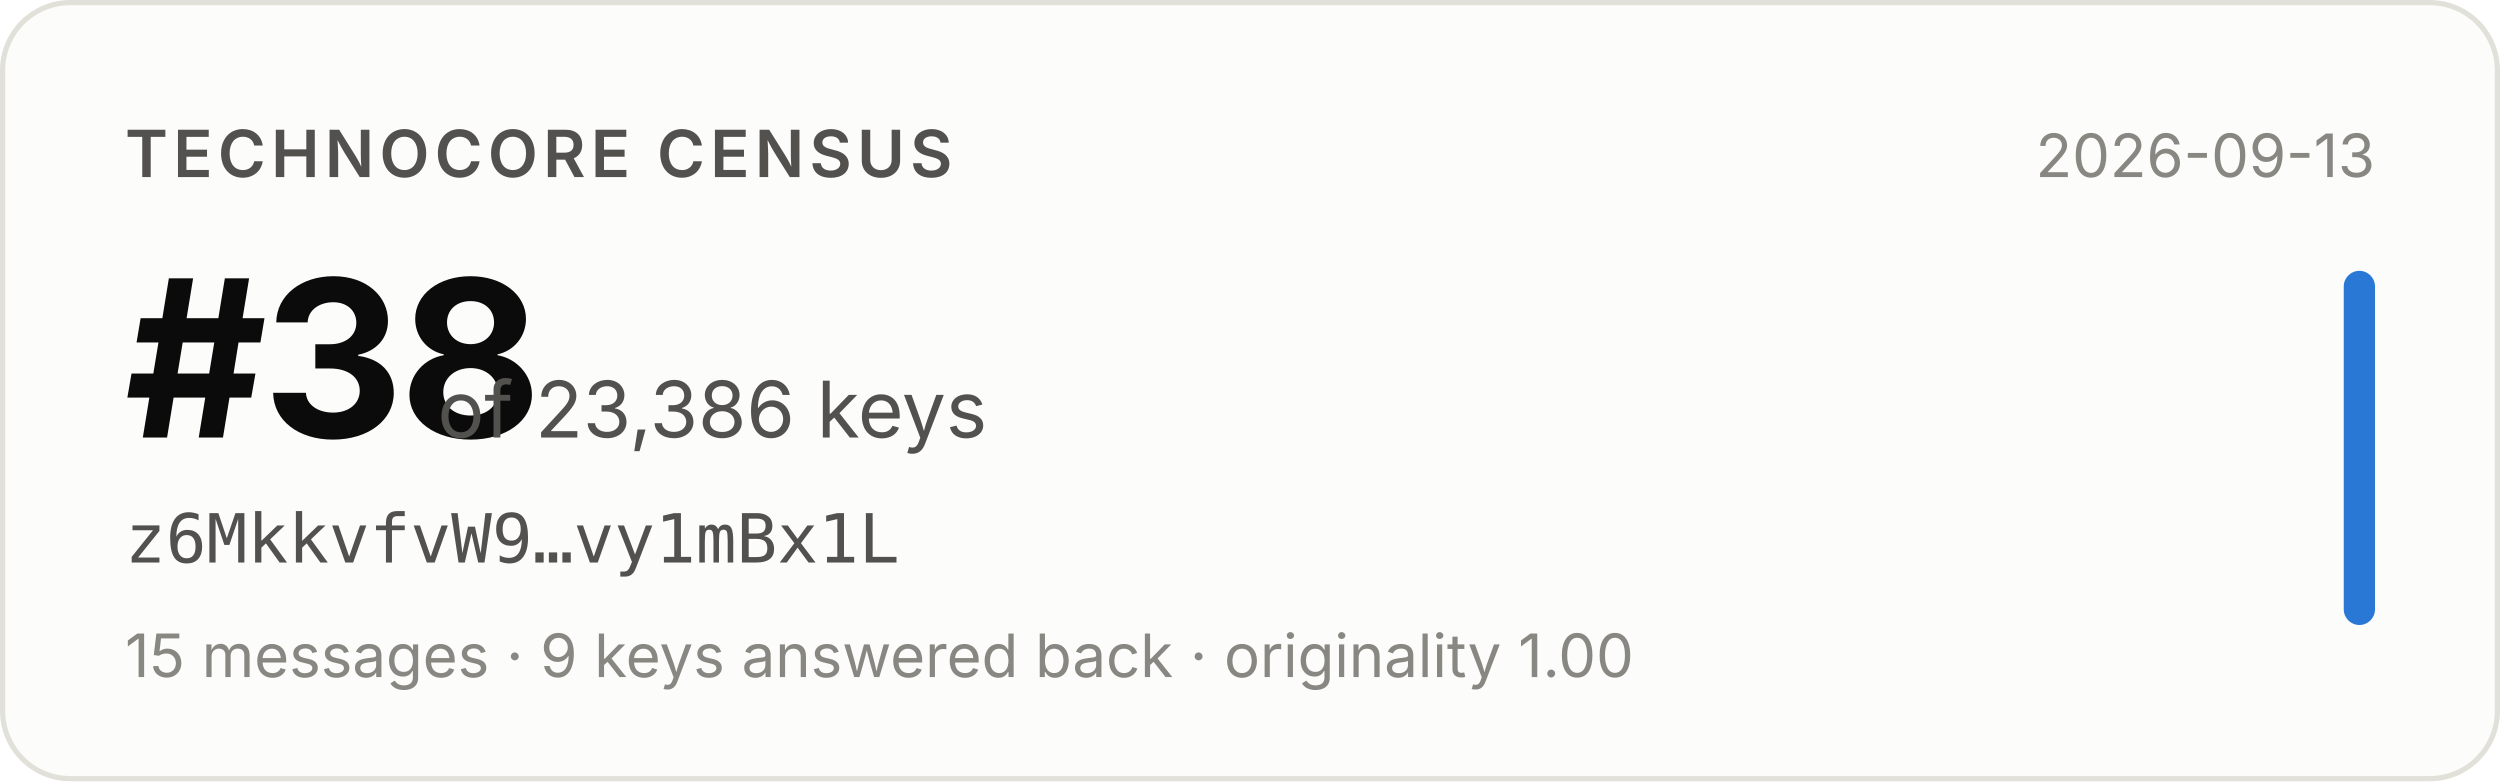
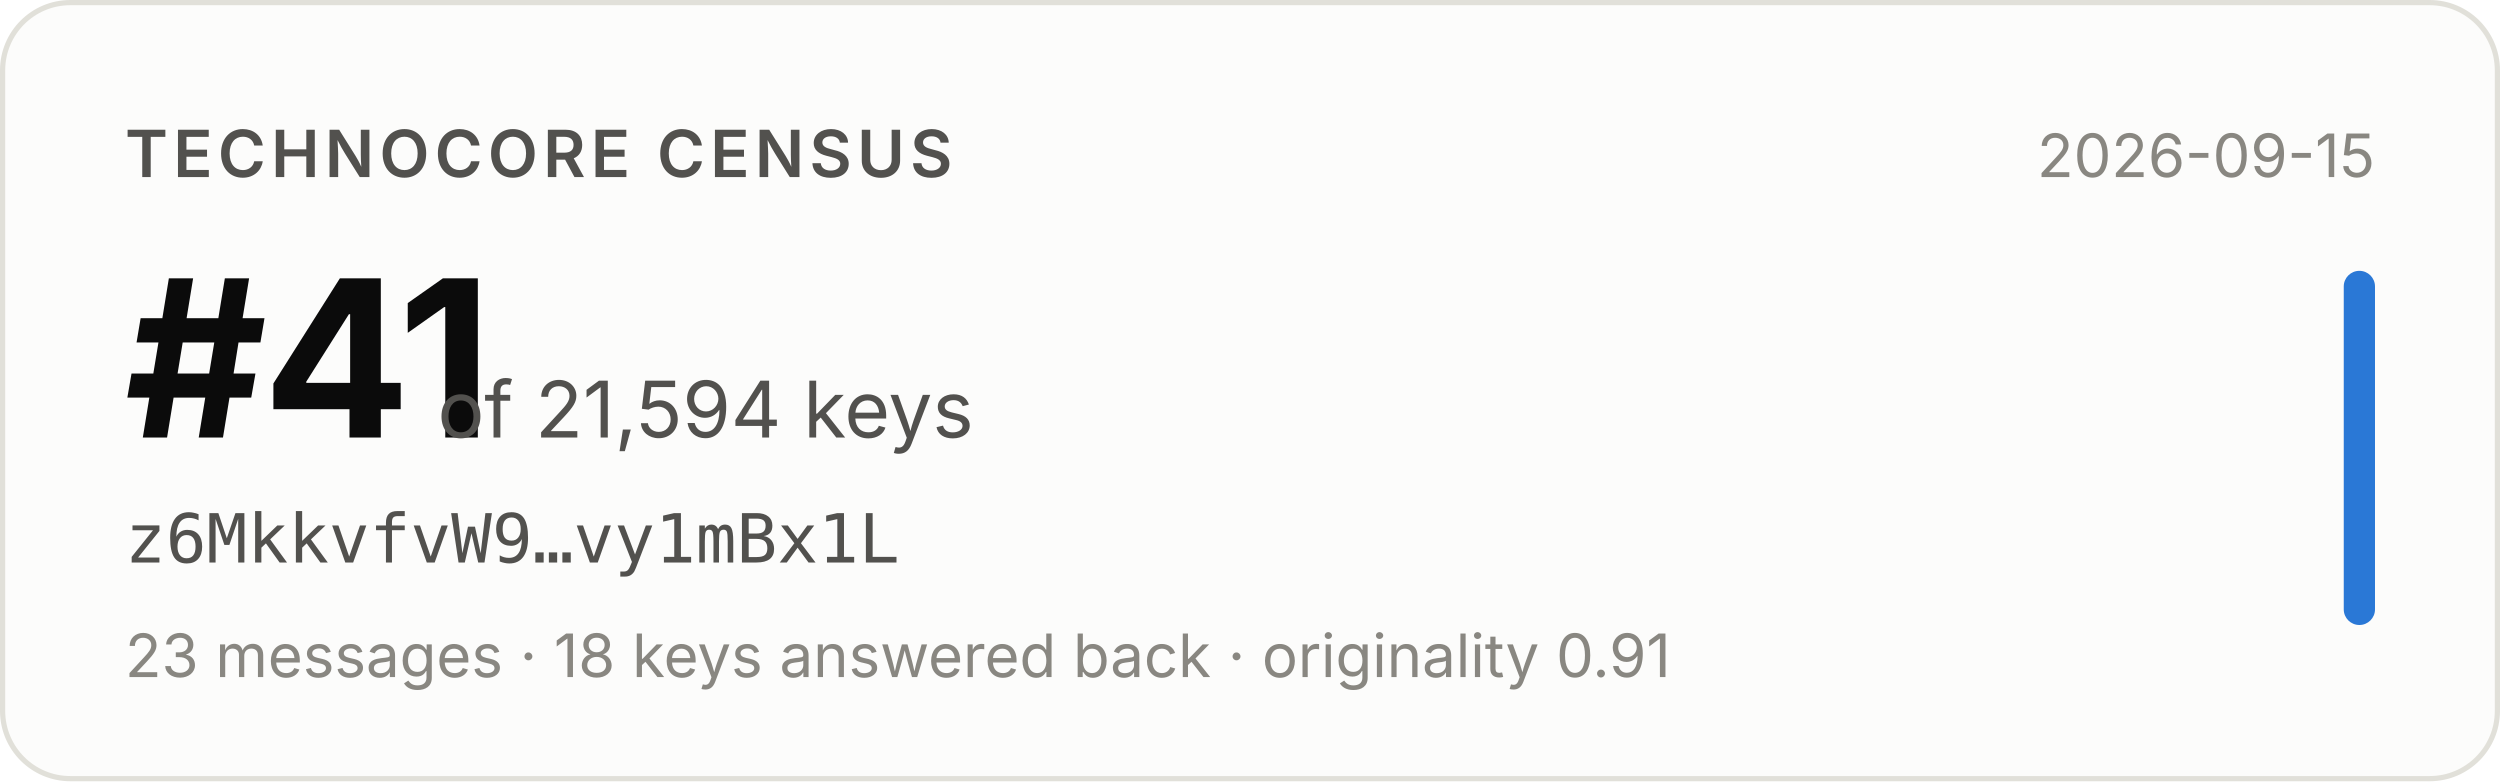
- <svg xmlns="http://www.w3.org/2000/svg" width="480" height="150" viewBox="0 0 480 150" role="img" aria-label="Technocore Census rank #38 of 23,386 keys for z6MkkvfvW9…vy1mBx1L, snapshot 2026-09-13">
+ <svg xmlns="http://www.w3.org/2000/svg" width="480" height="150" viewBox="0 0 480 150" role="img" aria-label="Technocore Census rank #41 of 21,594 keys for z6MkkvfvW9…vy1mBx1L, snapshot 2026-09-15">
  <rect x="0.5" y="0.5" width="479" height="149" rx="13" fill="#fcfcfb" stroke="#e1e0d9" />
  <g font-family="system-ui, -apple-system, 'Segoe UI', sans-serif">
    <text x="24" y="34" font-size="12.5" font-weight="600" fill="#52514e" letter-spacing="0.08em">TECHNOCORE CENSUS</text>
-     <text x="24" y="84" font-size="42" font-weight="650" fill="#0b0b0b" letter-spacing="-0.02em">#38</text>
-     <text x="84" y="84" font-size="15" fill="#52514e">of 23,386 keys</text>
+     <text x="24" y="84" font-size="42" font-weight="650" fill="#0b0b0b" letter-spacing="-0.02em">#41</text>
+     <text x="84" y="84" font-size="15" fill="#52514e">of 21,594 keys</text>
    <text x="24" y="108" font-size="13" fill="#52514e" font-family="ui-monospace, SFMono-Regular, Menlo, monospace">z6MkkvfvW9…vy1mBx1L</text>
-     <text x="24" y="130" font-size="11.5" fill="#898781">15 messages · 9 keys answered back · originality 1.00</text>
-     <text x="456" y="34" font-size="11.5" fill="#898781" text-anchor="end">2026-09-13</text>
+     <text x="24" y="130" font-size="11.5" fill="#898781">23 messages · 18 keys answered back · originality 0.91</text>
+     <text x="456" y="34" font-size="11.5" fill="#898781" text-anchor="end">2026-09-15</text>
    <rect x="450" y="52" width="6" height="68" rx="3" fill="#2a78d6" />
  </g>
</svg>
